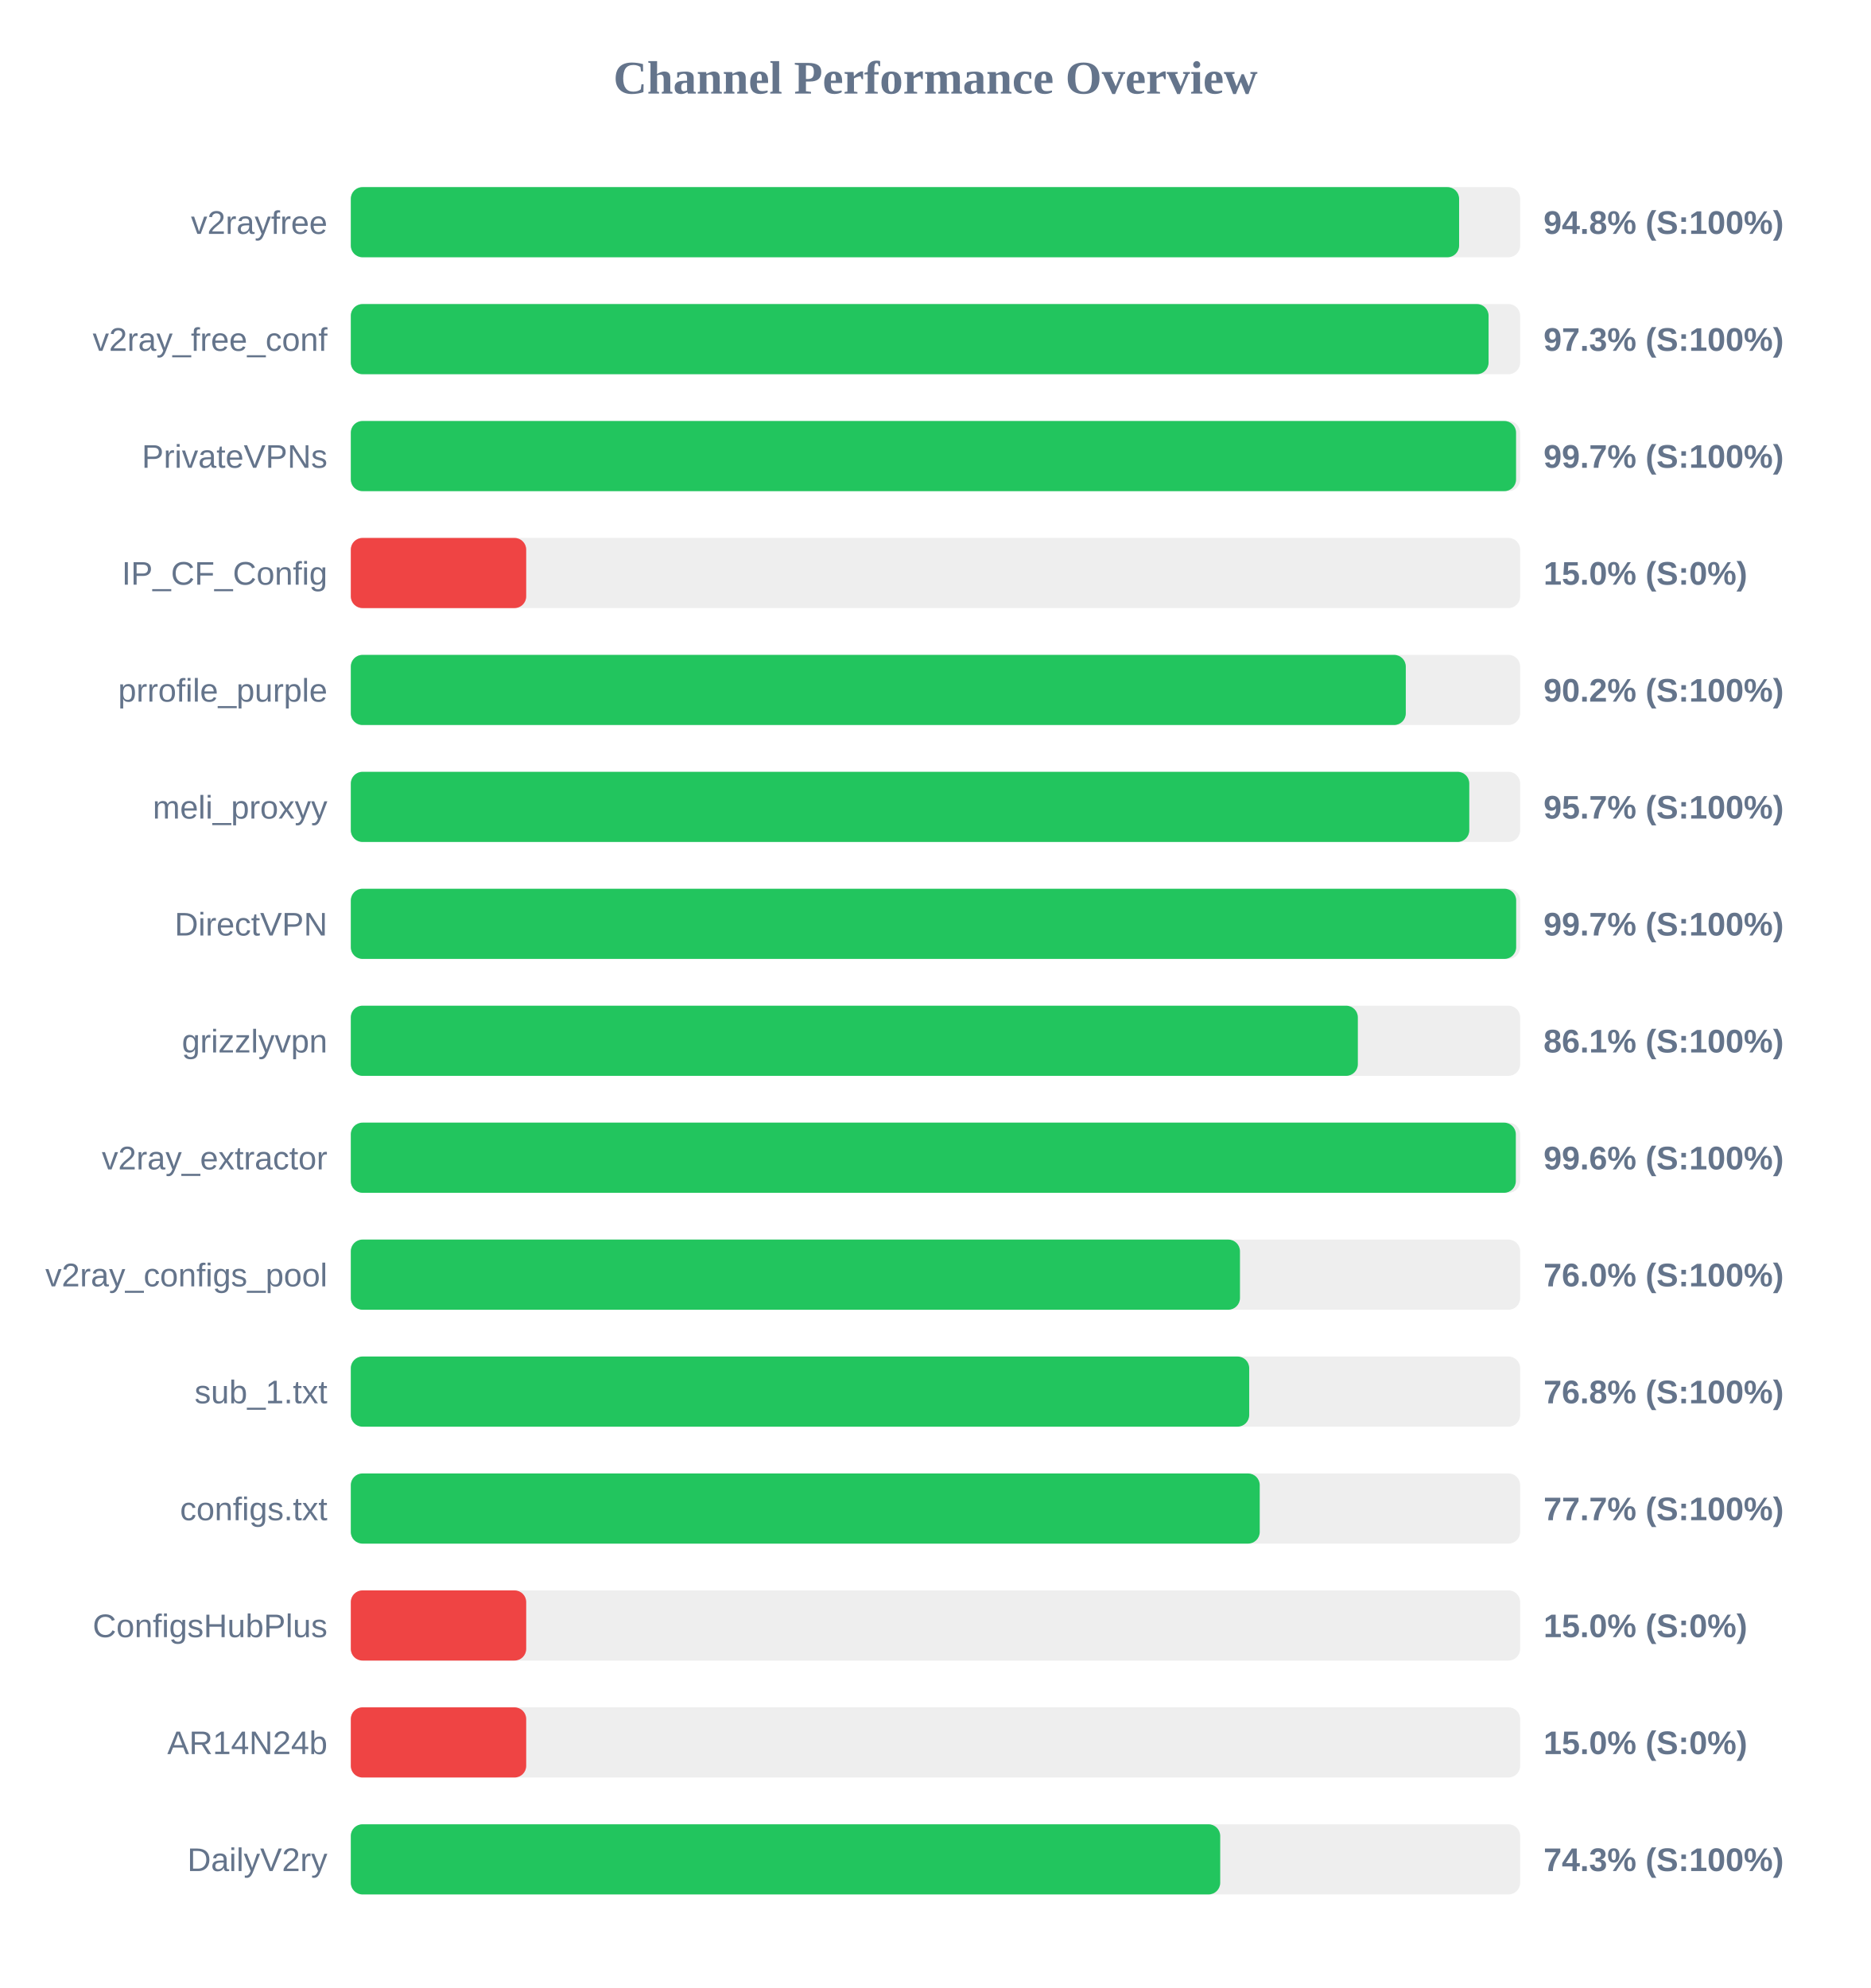
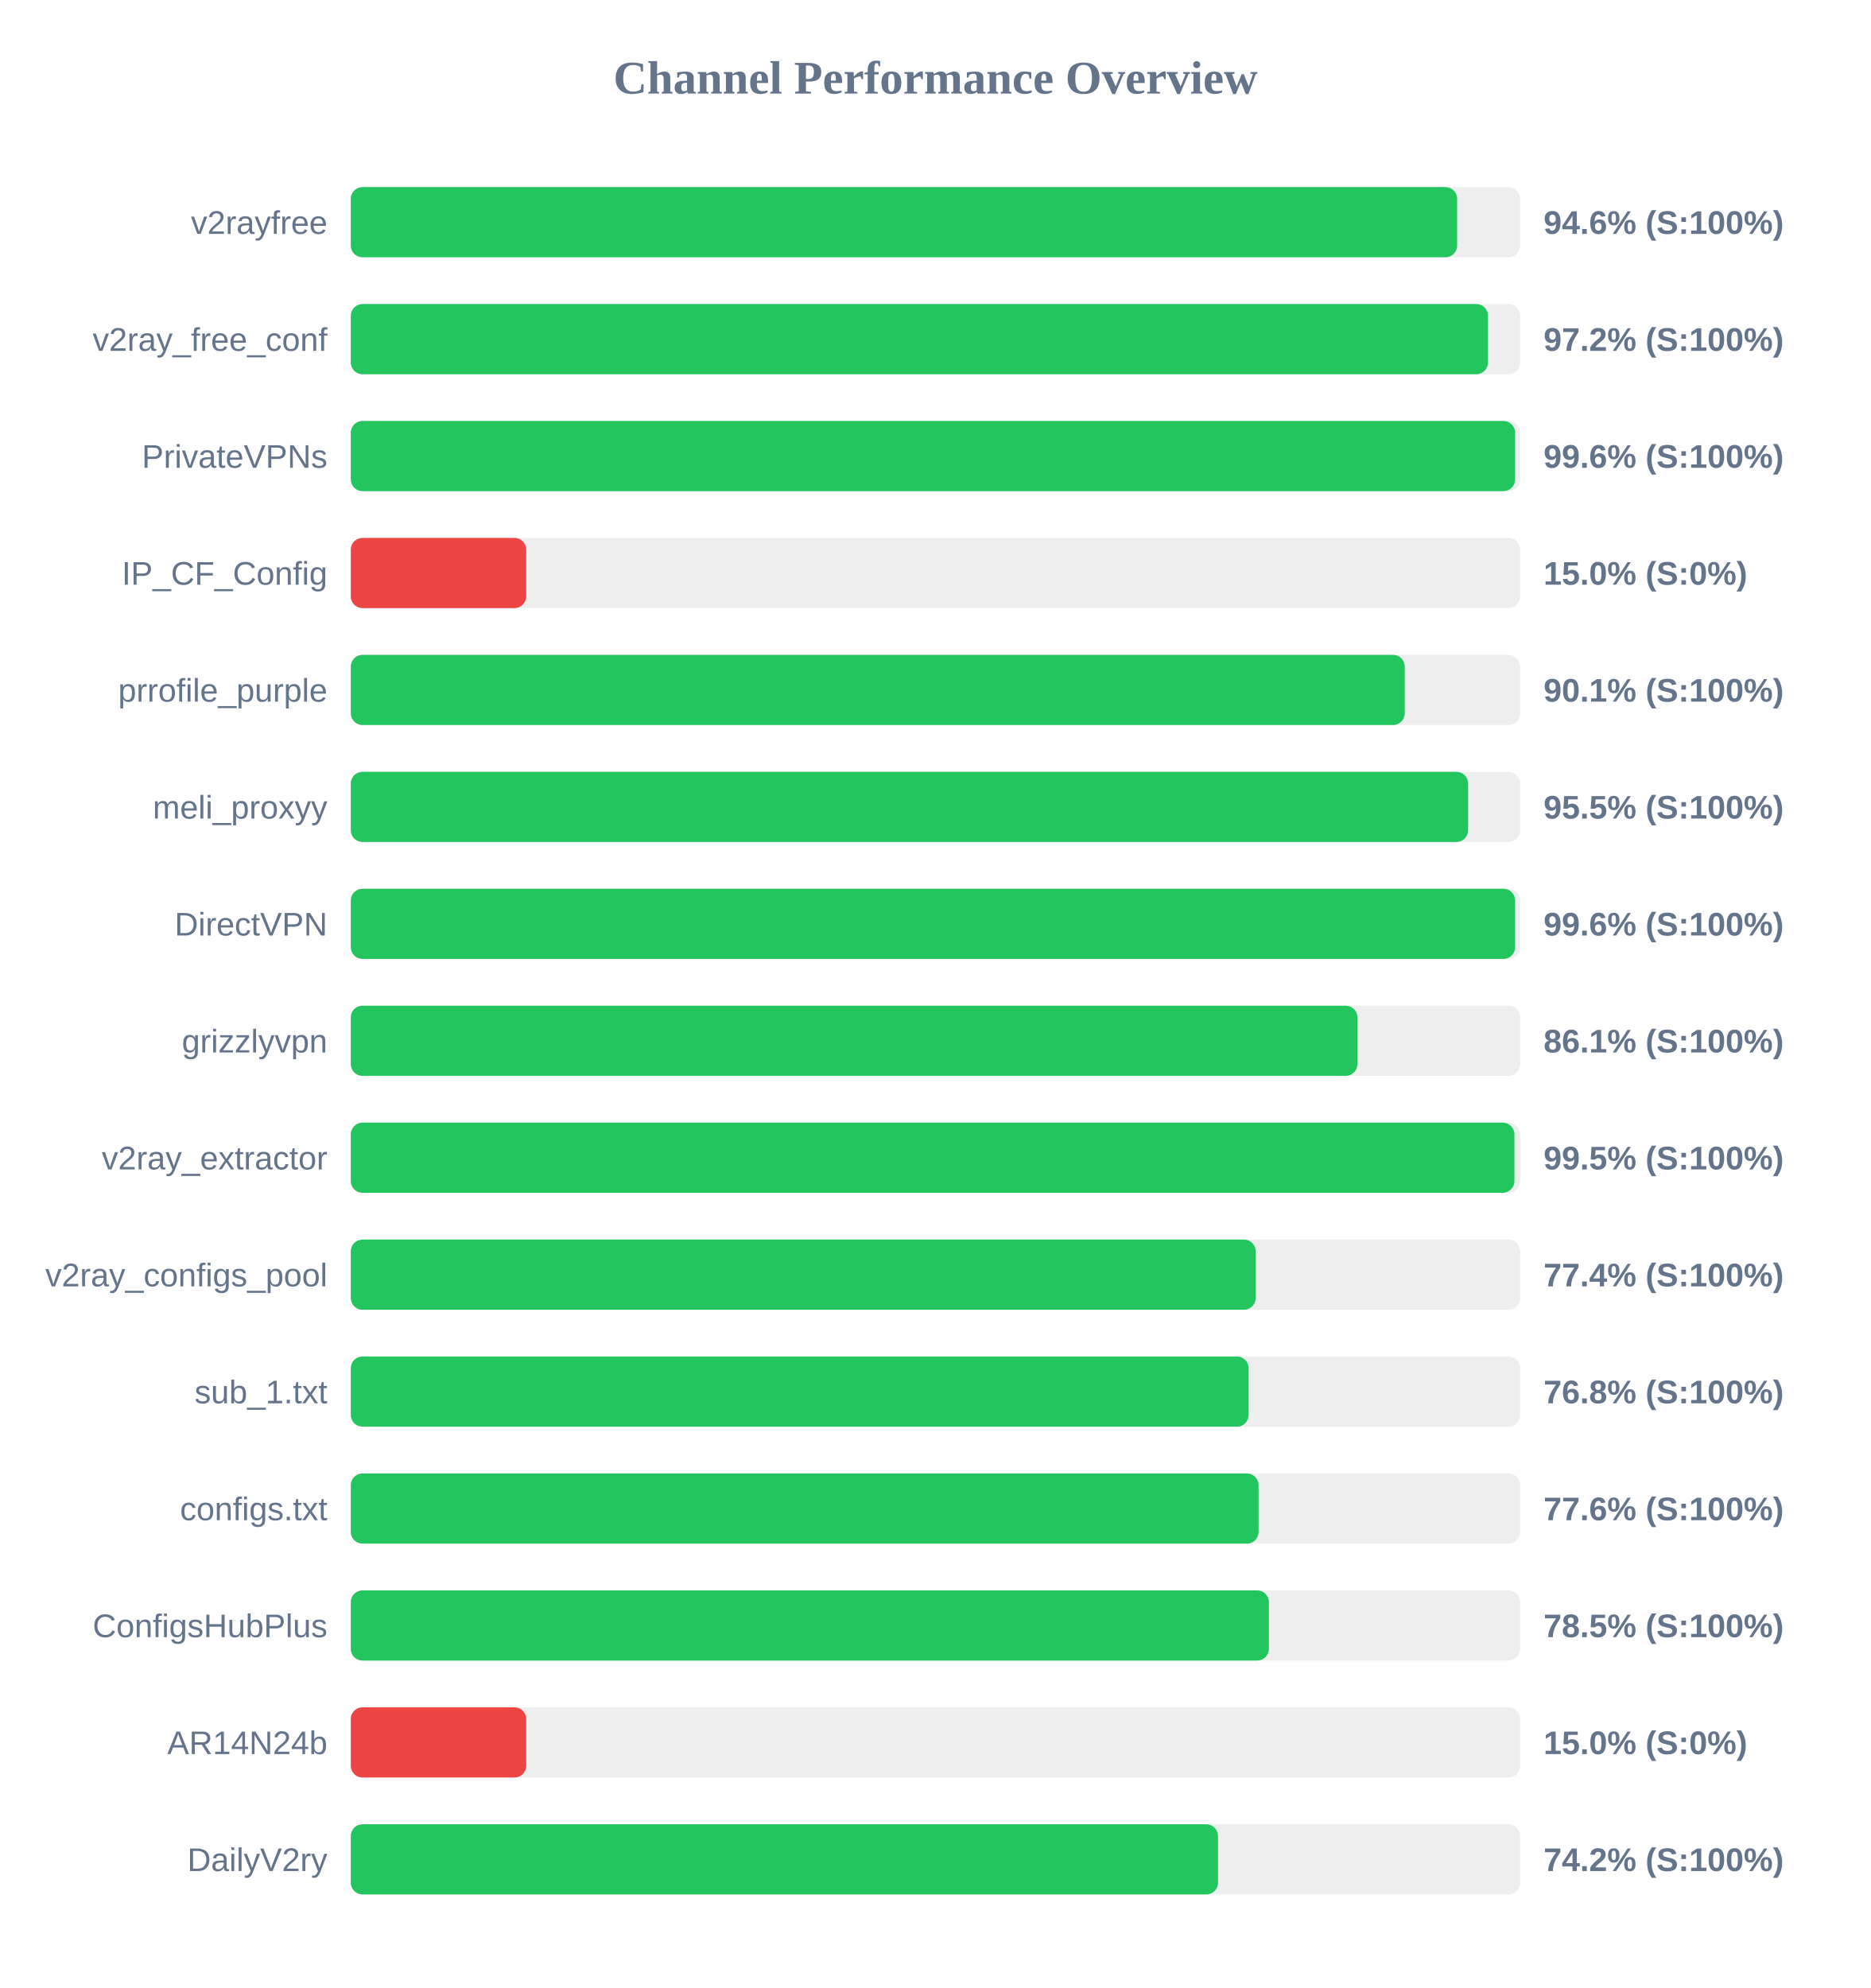
<svg xmlns="http://www.w3.org/2000/svg" width="800" height="850" version="1.1">
  <style>
        .row { font: 14px Arial; fill: #64748b; }
        .score { font: bold 14px Arial; fill: #64748b; }
    </style>
  <text x="400" y="40" text-anchor="middle" font-size="20px" font-weight="bold" fill="#64748b">Channel Performance Overview</text>
  <rect x="150" y="80" width="500" height="30" fill="#eee" rx="5" />
-   <rect x="150" y="80" width="473.9" height="30" fill="#22c55e" rx="5" />
+   <rect x="150" y="80" width="473.05" height="30" fill="#22c55e" rx="5" />
  <text x="140" y="100" text-anchor="end" class="row">v2rayfree</text>
-   <text x="660" y="100" text-anchor="start" class="score">94.8% (S:100%)</text>
+   <text x="660" y="100" text-anchor="start" class="score">94.6% (S:100%)</text>
  <rect x="150" y="130" width="500" height="30" fill="#eee" rx="5" />
-   <rect x="150" y="130" width="486.5" height="30" fill="#22c55e" rx="5" />
+   <rect x="150" y="130" width="486.25" height="30" fill="#22c55e" rx="5" />
  <text x="140" y="150" text-anchor="end" class="row">v2ray_free_conf</text>
-   <text x="660" y="150" text-anchor="start" class="score">97.3% (S:100%)</text>
+   <text x="660" y="150" text-anchor="start" class="score">97.2% (S:100%)</text>
  <rect x="150" y="180" width="500" height="30" fill="#eee" rx="5" />
-   <rect x="150" y="180" width="498.25" height="30" fill="#22c55e" rx="5" />
+   <rect x="150" y="180" width="497.85" height="30" fill="#22c55e" rx="5" />
  <text x="140" y="200" text-anchor="end" class="row">PrivateVPNs</text>
-   <text x="660" y="200" text-anchor="start" class="score">99.7% (S:100%)</text>
+   <text x="660" y="200" text-anchor="start" class="score">99.6% (S:100%)</text>
  <rect x="150" y="230" width="500" height="30" fill="#eee" rx="5" />
  <rect x="150" y="230" width="75.0" height="30" fill="#ef4444" rx="5" />
  <text x="140" y="250" text-anchor="end" class="row">IP_CF_Config</text>
  <text x="660" y="250" text-anchor="start" class="score">15.0% (S:0%)</text>
  <rect x="150" y="280" width="500" height="30" fill="#eee" rx="5" />
-   <rect x="150" y="280" width="451.1" height="30" fill="#22c55e" rx="5" />
+   <rect x="150" y="280" width="450.65" height="30" fill="#22c55e" rx="5" />
  <text x="140" y="300" text-anchor="end" class="row">prrofile_purple</text>
-   <text x="660" y="300" text-anchor="start" class="score">90.2% (S:100%)</text>
+   <text x="660" y="300" text-anchor="start" class="score">90.1% (S:100%)</text>
  <rect x="150" y="330" width="500" height="30" fill="#eee" rx="5" />
-   <rect x="150" y="330" width="478.25" height="30" fill="#22c55e" rx="5" />
+   <rect x="150" y="330" width="477.75" height="30" fill="#22c55e" rx="5" />
  <text x="140" y="350" text-anchor="end" class="row">meli_proxyy</text>
-   <text x="660" y="350" text-anchor="start" class="score">95.7% (S:100%)</text>
+   <text x="660" y="350" text-anchor="start" class="score">95.5% (S:100%)</text>
  <rect x="150" y="380" width="500" height="30" fill="#eee" rx="5" />
-   <rect x="150" y="380" width="498.3" height="30" fill="#22c55e" rx="5" />
+   <rect x="150" y="380" width="497.85" height="30" fill="#22c55e" rx="5" />
  <text x="140" y="400" text-anchor="end" class="row">DirectVPN</text>
-   <text x="660" y="400" text-anchor="start" class="score">99.7% (S:100%)</text>
+   <text x="660" y="400" text-anchor="start" class="score">99.6% (S:100%)</text>
  <rect x="150" y="430" width="500" height="30" fill="#eee" rx="5" />
-   <rect x="150" y="430" width="430.6" height="30" fill="#22c55e" rx="5" />
+   <rect x="150" y="430" width="430.4" height="30" fill="#22c55e" rx="5" />
  <text x="140" y="450" text-anchor="end" class="row">grizzlyvpn</text>
  <text x="660" y="450" text-anchor="start" class="score">86.1% (S:100%)</text>
  <rect x="150" y="480" width="500" height="30" fill="#eee" rx="5" />
-   <rect x="150" y="480" width="498.15" height="30" fill="#22c55e" rx="5" />
+   <rect x="150" y="480" width="497.55" height="30" fill="#22c55e" rx="5" />
  <text x="140" y="500" text-anchor="end" class="row">v2ray_extractor</text>
-   <text x="660" y="500" text-anchor="start" class="score">99.6% (S:100%)</text>
+   <text x="660" y="500" text-anchor="start" class="score">99.5% (S:100%)</text>
  <rect x="150" y="530" width="500" height="30" fill="#eee" rx="5" />
-   <rect x="150" y="530" width="380.2" height="30" fill="#22c55e" rx="5" />
+   <rect x="150" y="530" width="386.9" height="30" fill="#22c55e" rx="5" />
  <text x="140" y="550" text-anchor="end" class="row">v2ray_configs_pool</text>
-   <text x="660" y="550" text-anchor="start" class="score">76.0% (S:100%)</text>
+   <text x="660" y="550" text-anchor="start" class="score">77.4% (S:100%)</text>
  <rect x="150" y="580" width="500" height="30" fill="#eee" rx="5" />
-   <rect x="150" y="580" width="384.15" height="30" fill="#22c55e" rx="5" />
+   <rect x="150" y="580" width="383.9" height="30" fill="#22c55e" rx="5" />
  <text x="140" y="600" text-anchor="end" class="row">sub_1.txt</text>
  <text x="660" y="600" text-anchor="start" class="score">76.8% (S:100%)</text>
  <rect x="150" y="630" width="500" height="30" fill="#eee" rx="5" />
-   <rect x="150" y="630" width="388.65" height="30" fill="#22c55e" rx="5" />
+   <rect x="150" y="630" width="388.15" height="30" fill="#22c55e" rx="5" />
  <text x="140" y="650" text-anchor="end" class="row">configs.txt</text>
-   <text x="660" y="650" text-anchor="start" class="score">77.7% (S:100%)</text>
+   <text x="660" y="650" text-anchor="start" class="score">77.6% (S:100%)</text>
  <rect x="150" y="680" width="500" height="30" fill="#eee" rx="5" />
-   <rect x="150" y="680" width="75.0" height="30" fill="#ef4444" rx="5" />
+   <rect x="150" y="680" width="392.55" height="30" fill="#22c55e" rx="5" />
  <text x="140" y="700" text-anchor="end" class="row">ConfigsHubPlus</text>
-   <text x="660" y="700" text-anchor="start" class="score">15.0% (S:0%)</text>
+   <text x="660" y="700" text-anchor="start" class="score">78.5% (S:100%)</text>
  <rect x="150" y="730" width="500" height="30" fill="#eee" rx="5" />
  <rect x="150" y="730" width="75.0" height="30" fill="#ef4444" rx="5" />
  <text x="140" y="750" text-anchor="end" class="row">AR14N24b</text>
  <text x="660" y="750" text-anchor="start" class="score">15.0% (S:0%)</text>
  <rect x="150" y="780" width="500" height="30" fill="#eee" rx="5" />
-   <rect x="150" y="780" width="371.75" height="30" fill="#22c55e" rx="5" />
+   <rect x="150" y="780" width="370.8" height="30" fill="#22c55e" rx="5" />
  <text x="140" y="800" text-anchor="end" class="row">DailyV2ry</text>
-   <text x="660" y="800" text-anchor="start" class="score">74.3% (S:100%)</text>
+   <text x="660" y="800" text-anchor="start" class="score">74.2% (S:100%)</text>
</svg>
